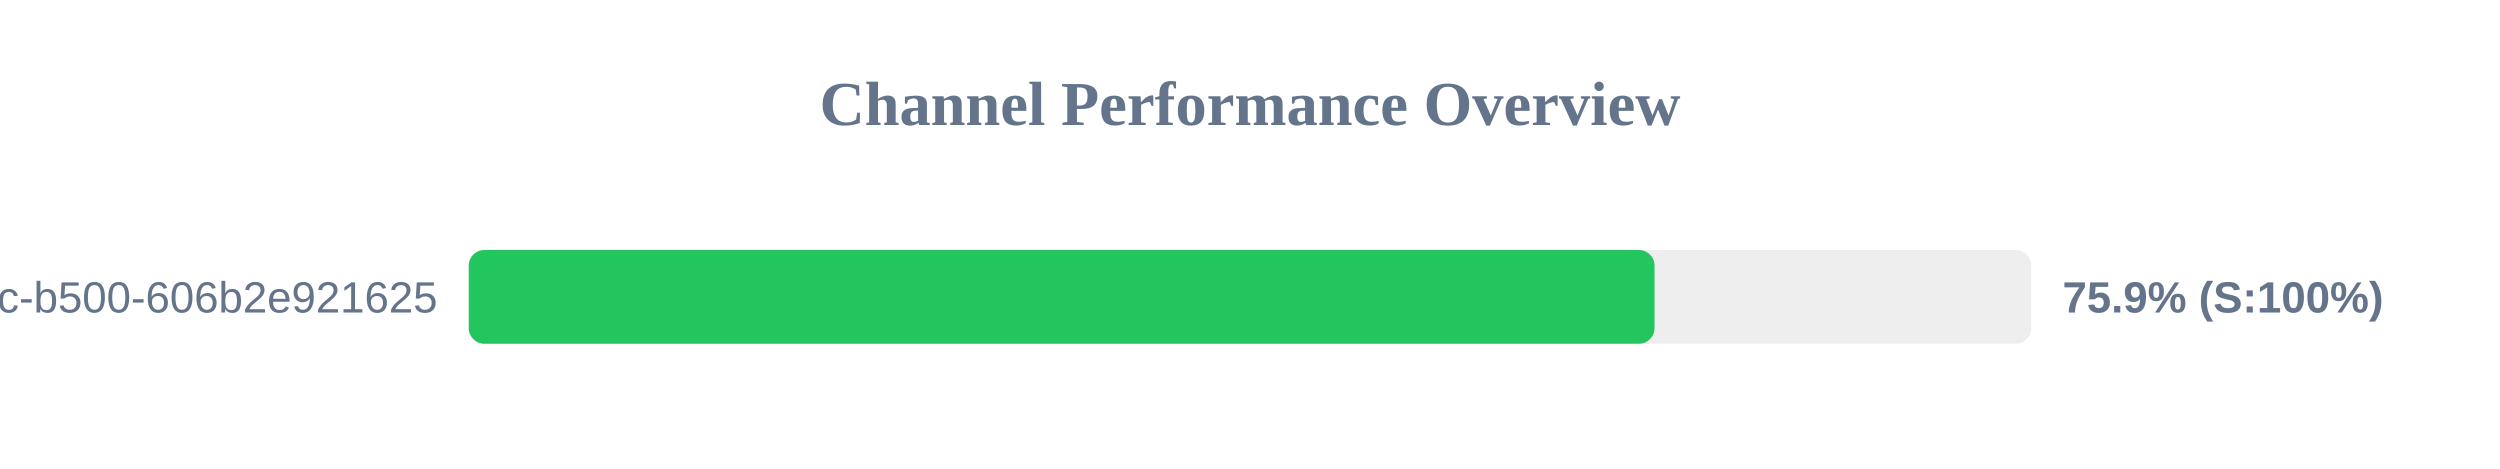
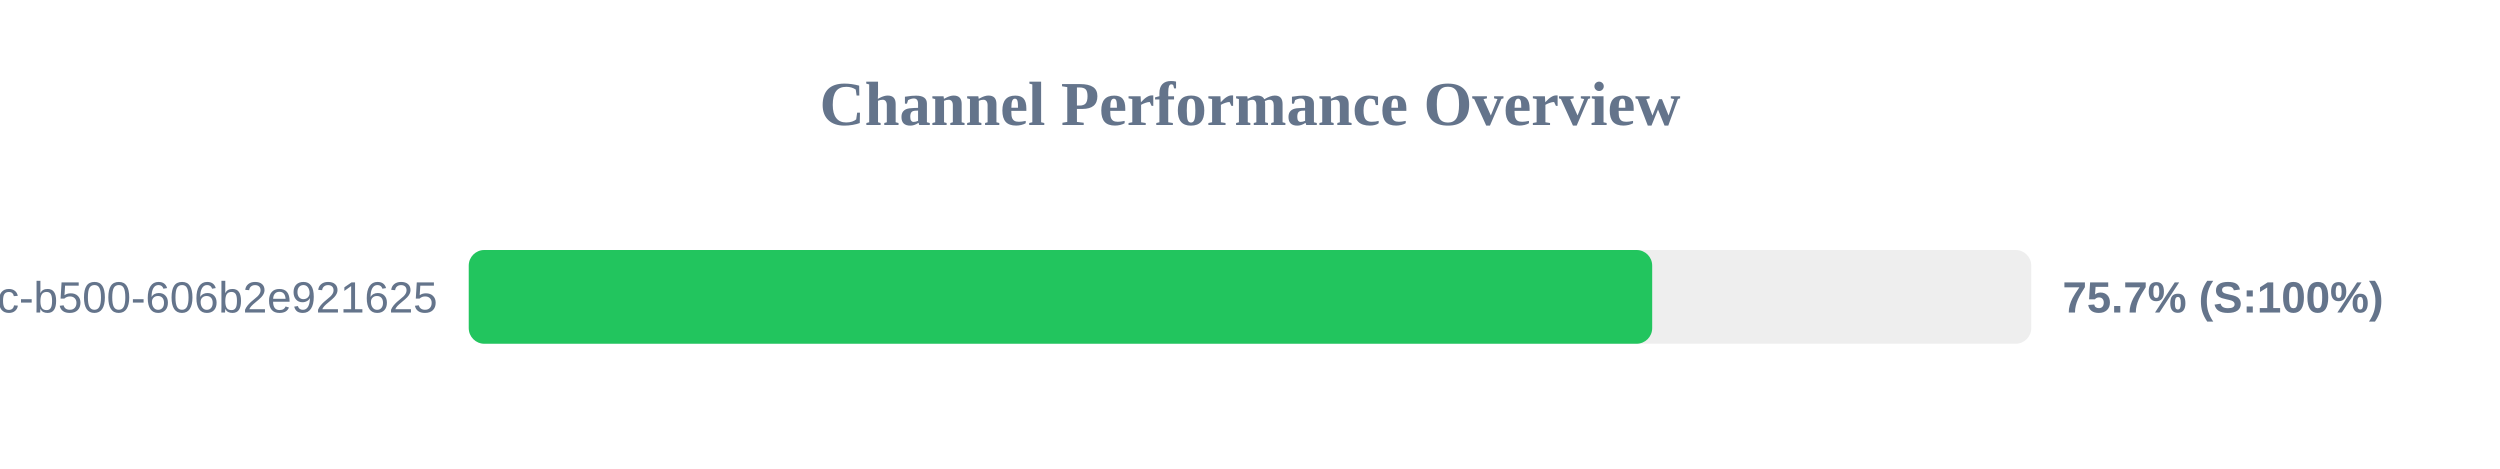
<svg xmlns="http://www.w3.org/2000/svg" width="800" height="150" version="1.1">
  <style>
        .row { font: 14px Arial; fill: #64748b; }
        .score { font: bold 14px Arial; fill: #64748b; }
    </style>
  <text x="400" y="40" text-anchor="middle" font-size="20px" font-weight="bold" fill="#64748b">Channel Performance Overview</text>
  <rect x="150" y="80" width="500" height="30" fill="#eee" rx="5" />
-   <rect x="150" y="80" width="379.45" height="30" fill="#22c55e" rx="5" />
+   <rect x="150" y="80" width="378.7" height="30" fill="#22c55e" rx="5" />
  <text x="140" y="100" text-anchor="end" class="row">?uuid=f901861b-6491-450c-b500-606b2e921625</text>
-   <text x="660" y="100" text-anchor="start" class="score">75.9% (S:100%)</text>
+   <text x="660" y="100" text-anchor="start" class="score">75.7% (S:100%)</text>
</svg>
